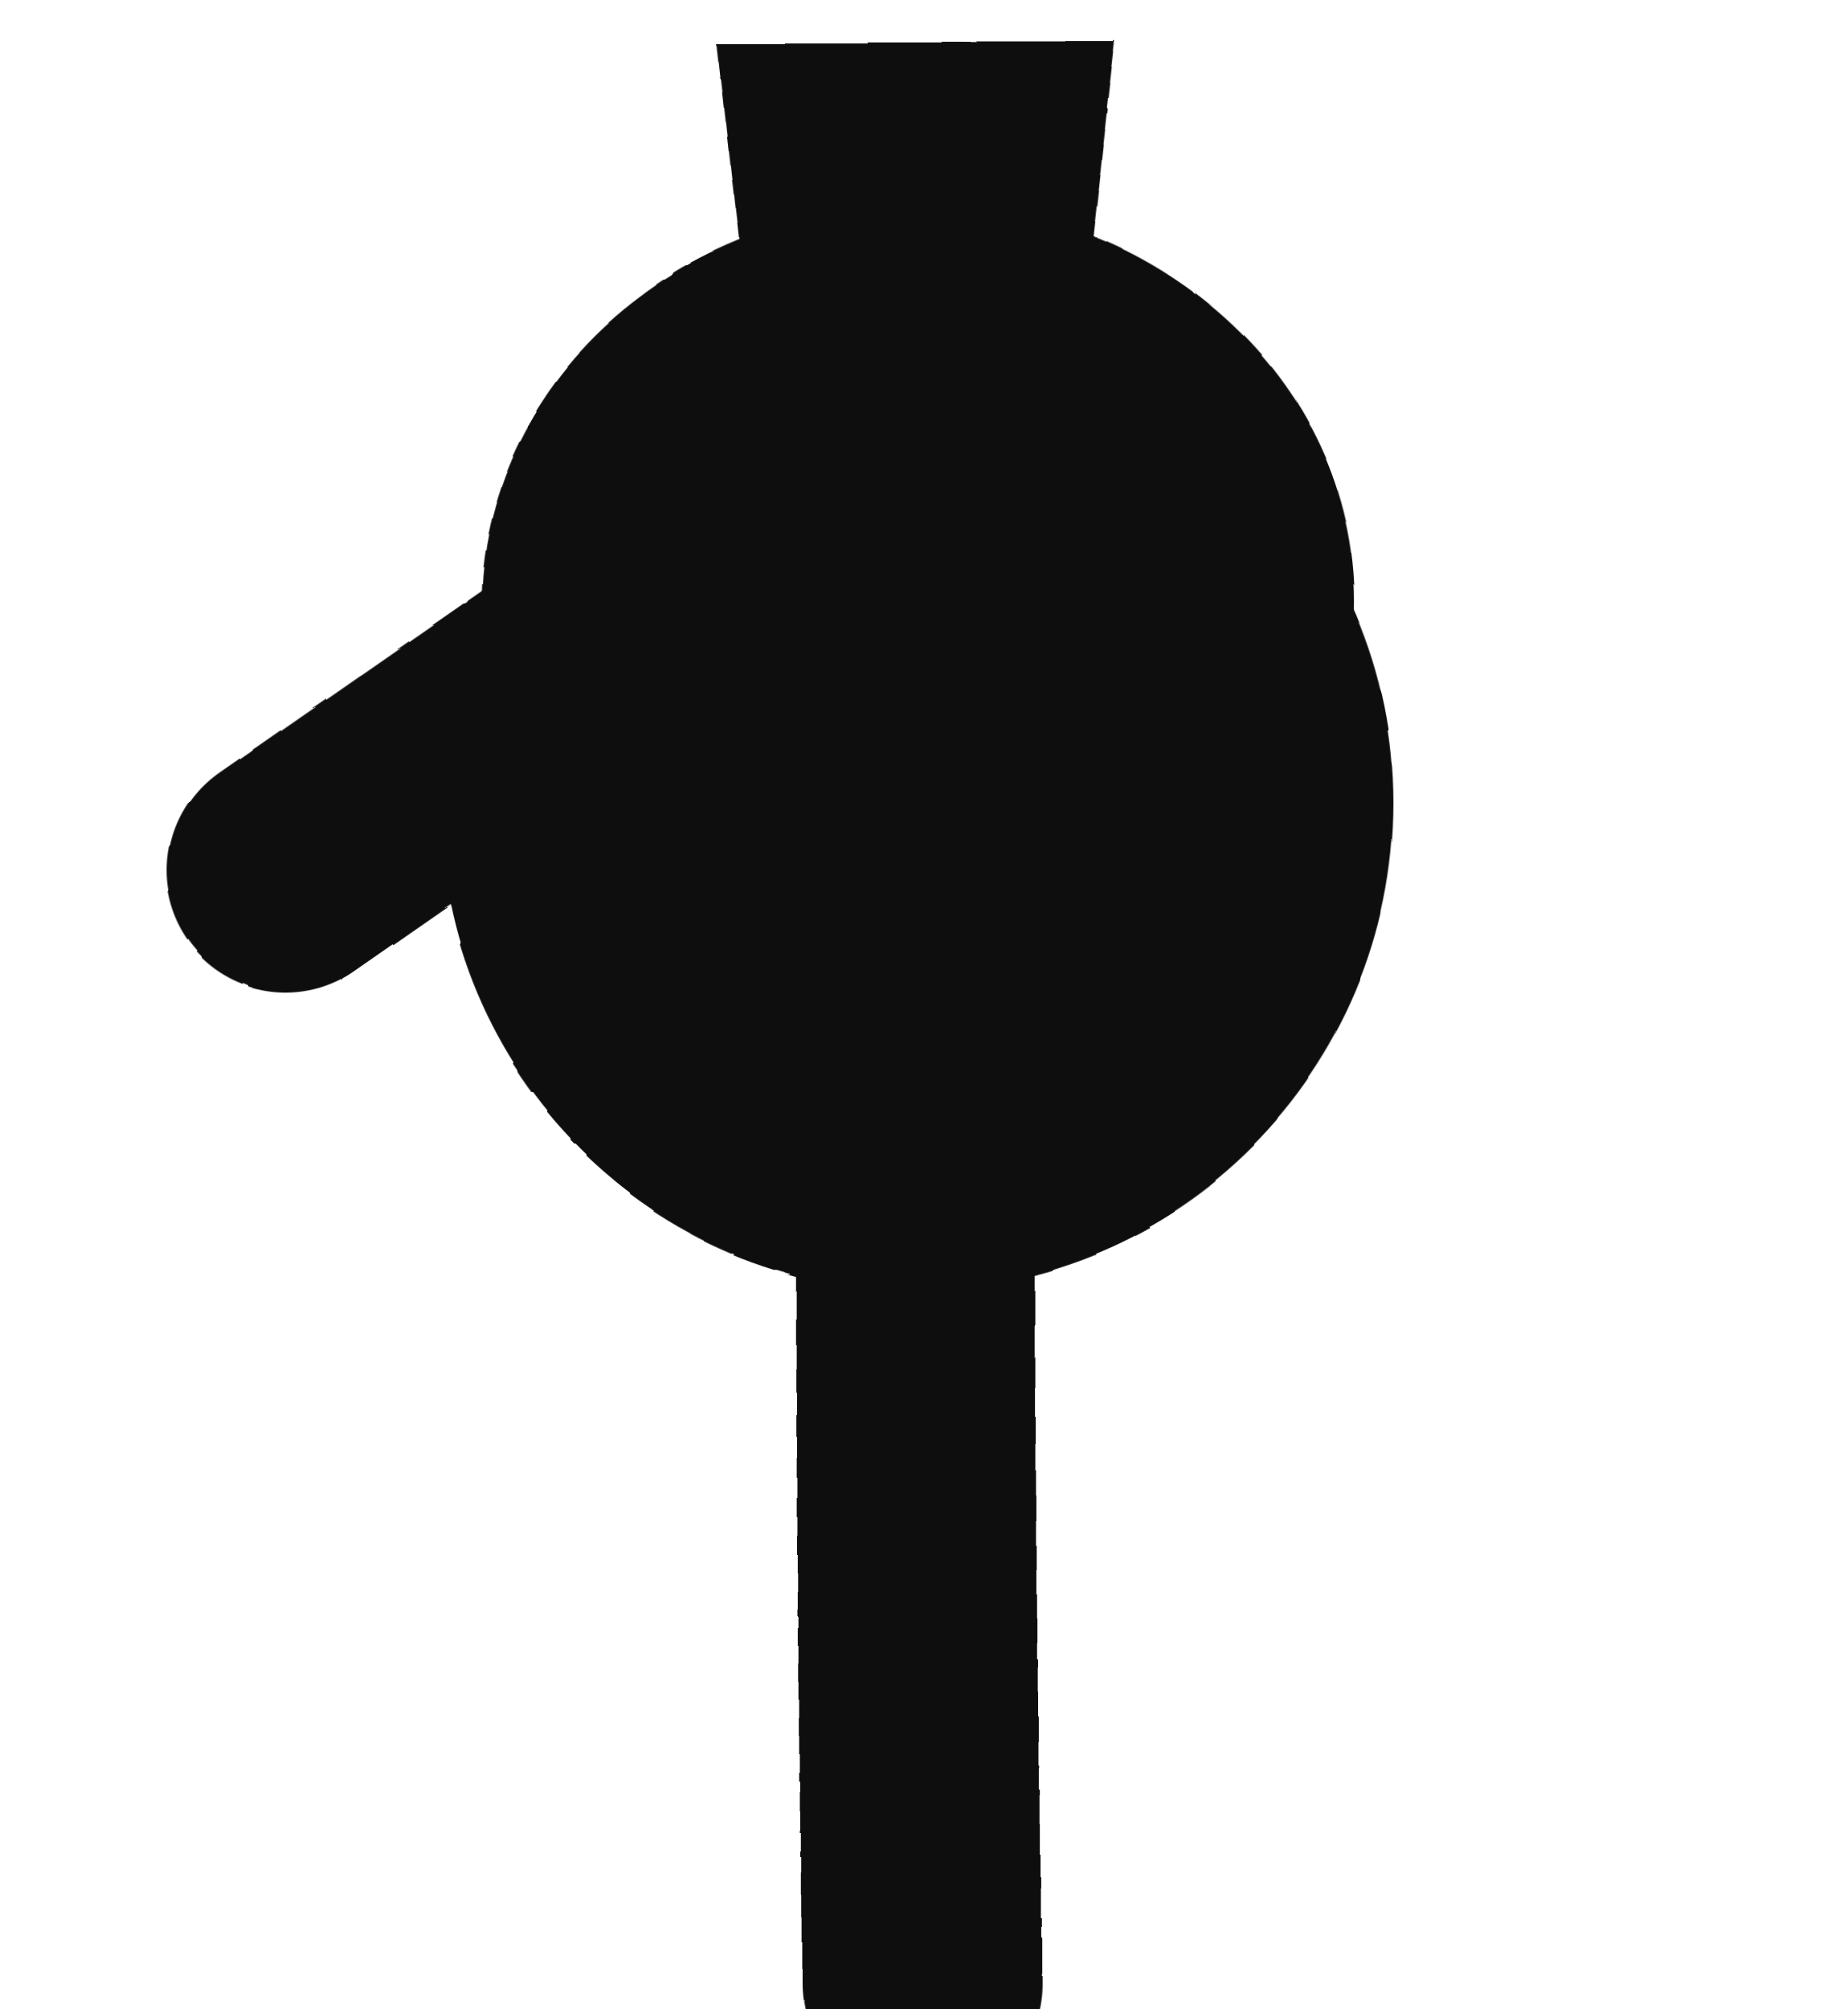
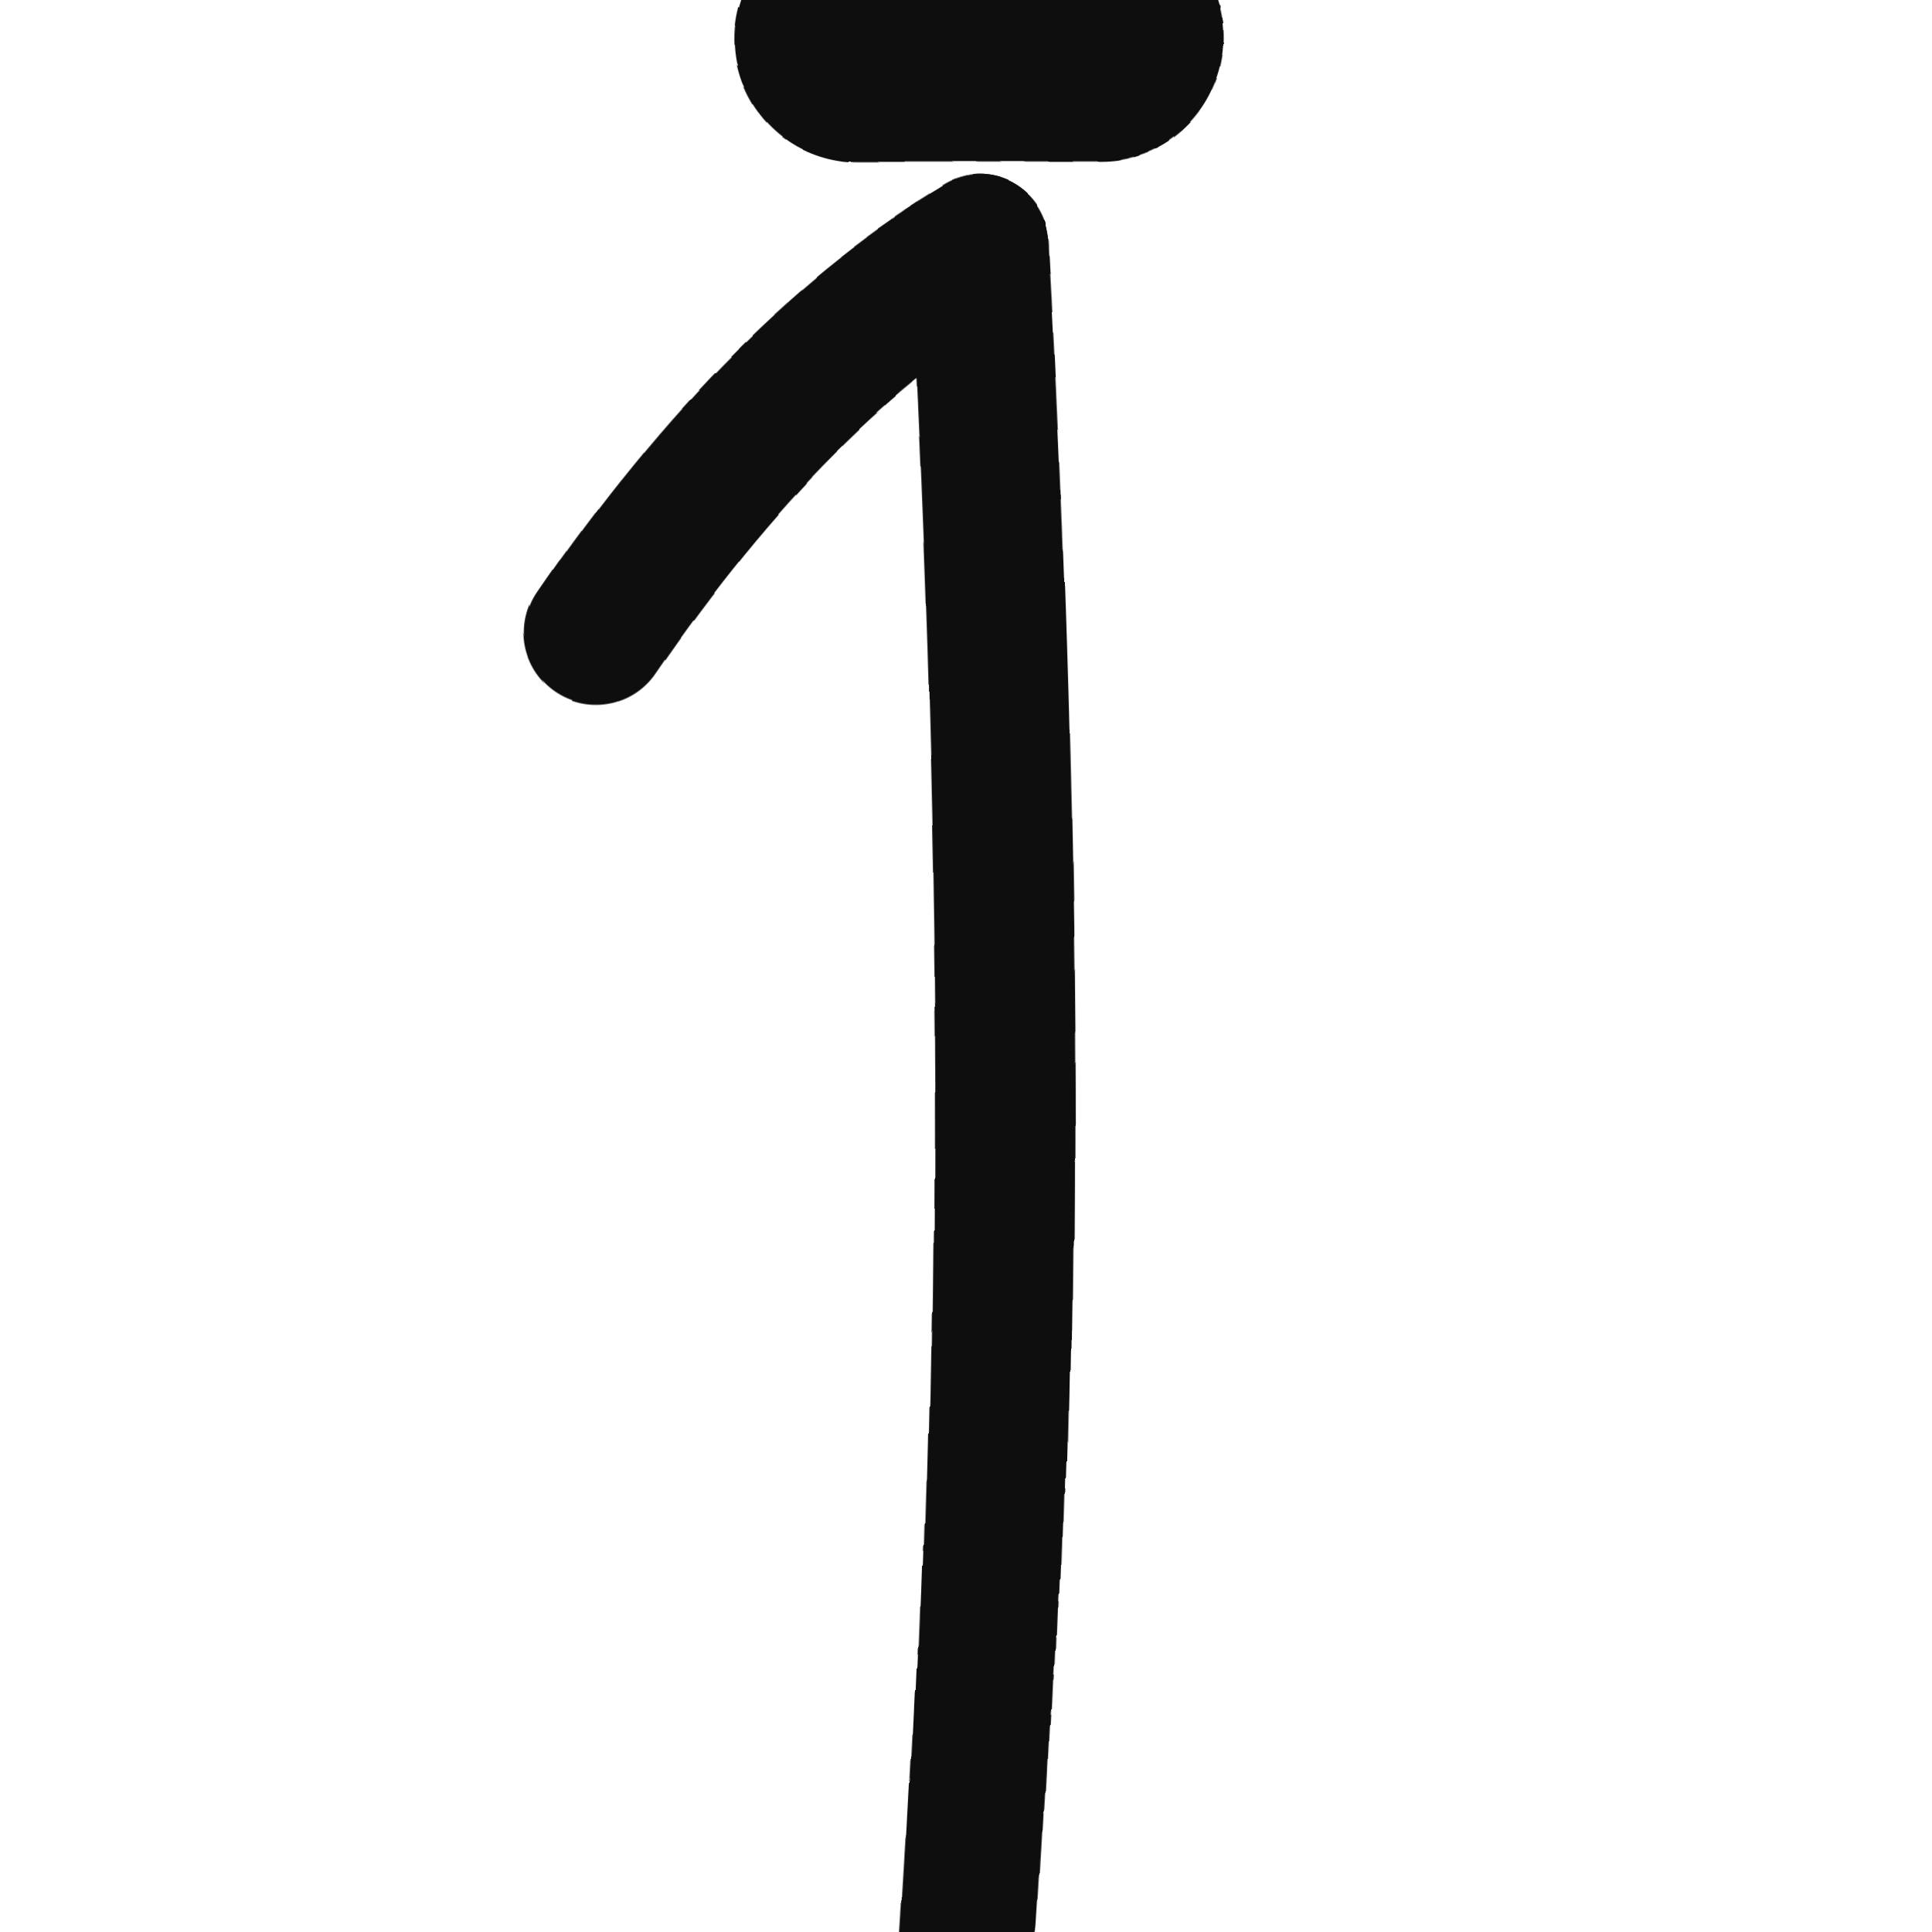
- <svg xmlns="http://www.w3.org/2000/svg" viewBox="0 0 46 50" width="46" height="50">
+ <svg xmlns="http://www.w3.org/2000/svg" viewBox="0 0 46 46" width="54" height="54">
  <defs>
-     <filter id="ink" x="-25%" y="-25%" width="150%" height="150%">
-       <feTurbulence type="fractalNoise" baseFrequency="0.02" numOctaves="1" seed="24" result="n" />
-       <feDisplacementMap in="SourceGraphic" in2="n" scale="2.2" xChannelSelector="R" yChannelSelector="G" />
+     <filter id="ink" x="-30%" y="-30%" width="160%" height="160%">
+       <feTurbulence type="fractalNoise" baseFrequency="0.03" numOctaves="1" seed="34" result="n" />
+       <feDisplacementMap in="SourceGraphic" in2="n" scale="2.4" xChannelSelector="R" yChannelSelector="G" />
    </filter>
  </defs>
  <g filter="url(#ink)">
-     <path d="M18 1 L28 1 L27 10 L19 10 Z" fill="#0e0e0e" />
-     <ellipse cx="23" cy="15" rx="11" ry="10" fill="#0e0e0e" />
-     <circle cx="23" cy="20" r="12" fill="#0e0e0e" />
-     <line x1="23.0" y1="23.0" x2="23.0" y2="49.0" stroke="#0e0e0e" stroke-width="6" stroke-linecap="round" />
-     <line x1="15.3" y1="16.0" x2="7.1" y2="21.7" stroke="#0e0e0e" stroke-width="6" stroke-linecap="round" />
+     <line x1="20" y1="1" x2="26" y2="1" stroke="#0e0e0e" stroke-width="6" stroke-linecap="round" />
+     <path d="M23 6 Q24.2 28.0 23.0 46.0" fill="none" stroke="#0e0e0e" stroke-width="3.4" stroke-linecap="round" />
+     <path d="M23 6 Q18.1 8.9 13.8 15.2" fill="none" stroke="#0e0e0e" stroke-width="3.4" stroke-linecap="round" />
  </g>
</svg>
